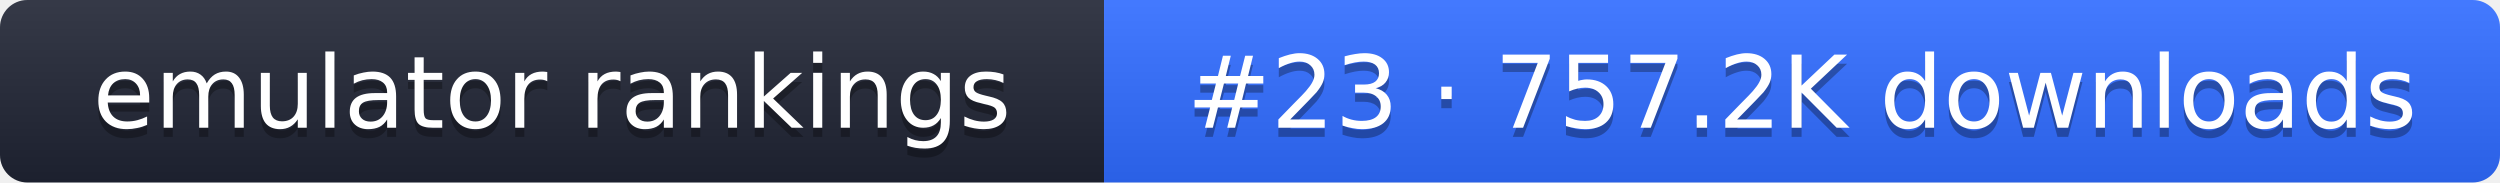
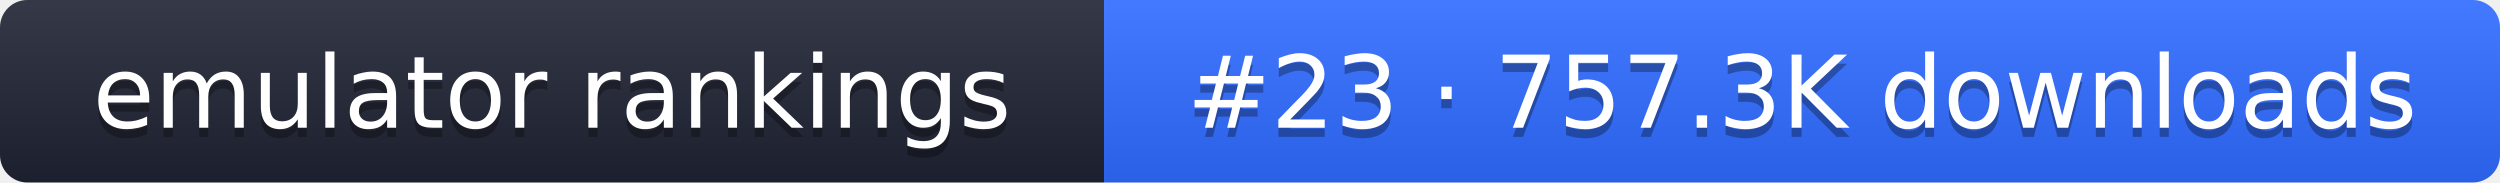
- <svg xmlns="http://www.w3.org/2000/svg" width="274" height="20" role="img" aria-label="emulator rankings: #23 · 757.2K downloads">
+ <svg xmlns="http://www.w3.org/2000/svg" width="274" height="20" role="img" aria-label="emulator rankings: #23 · 757.3K downloads">
  <linearGradient id="g" x2="0" y2="100%">
    <stop offset="0" stop-color="#fff" stop-opacity=".1" />
    <stop offset="1" stop-opacity=".1" />
  </linearGradient>
  <clipPath id="r">
    <rect width="274" height="20" rx="3" fill="#fff" />
  </clipPath>
  <g clip-path="url(#r)">
    <rect width="121" height="20" fill="#1f2433" />
    <rect x="121" width="153" height="20" fill="#2f6bff" />
    <rect width="274" height="20" fill="url(#g)" />
  </g>
  <g fill="#fff" text-anchor="middle" font-family="Verdana,DejaVu Sans,sans-serif" font-size="11">
    <text x="60.5" y="15" fill="#010101" fill-opacity=".3">emulator rankings</text>
    <text x="60.5" y="14">emulator rankings</text>
-     <text x="197.5" y="15" fill="#010101" fill-opacity=".3">#23 · 757.2K downloads</text>
-     <text x="197.5" y="14">#23 · 757.2K downloads</text>
+     <text x="197.5" y="15" fill="#010101" fill-opacity=".3">#23 · 757.3K downloads</text>
+     <text x="197.5" y="14">#23 · 757.3K downloads</text>
  </g>
</svg>
